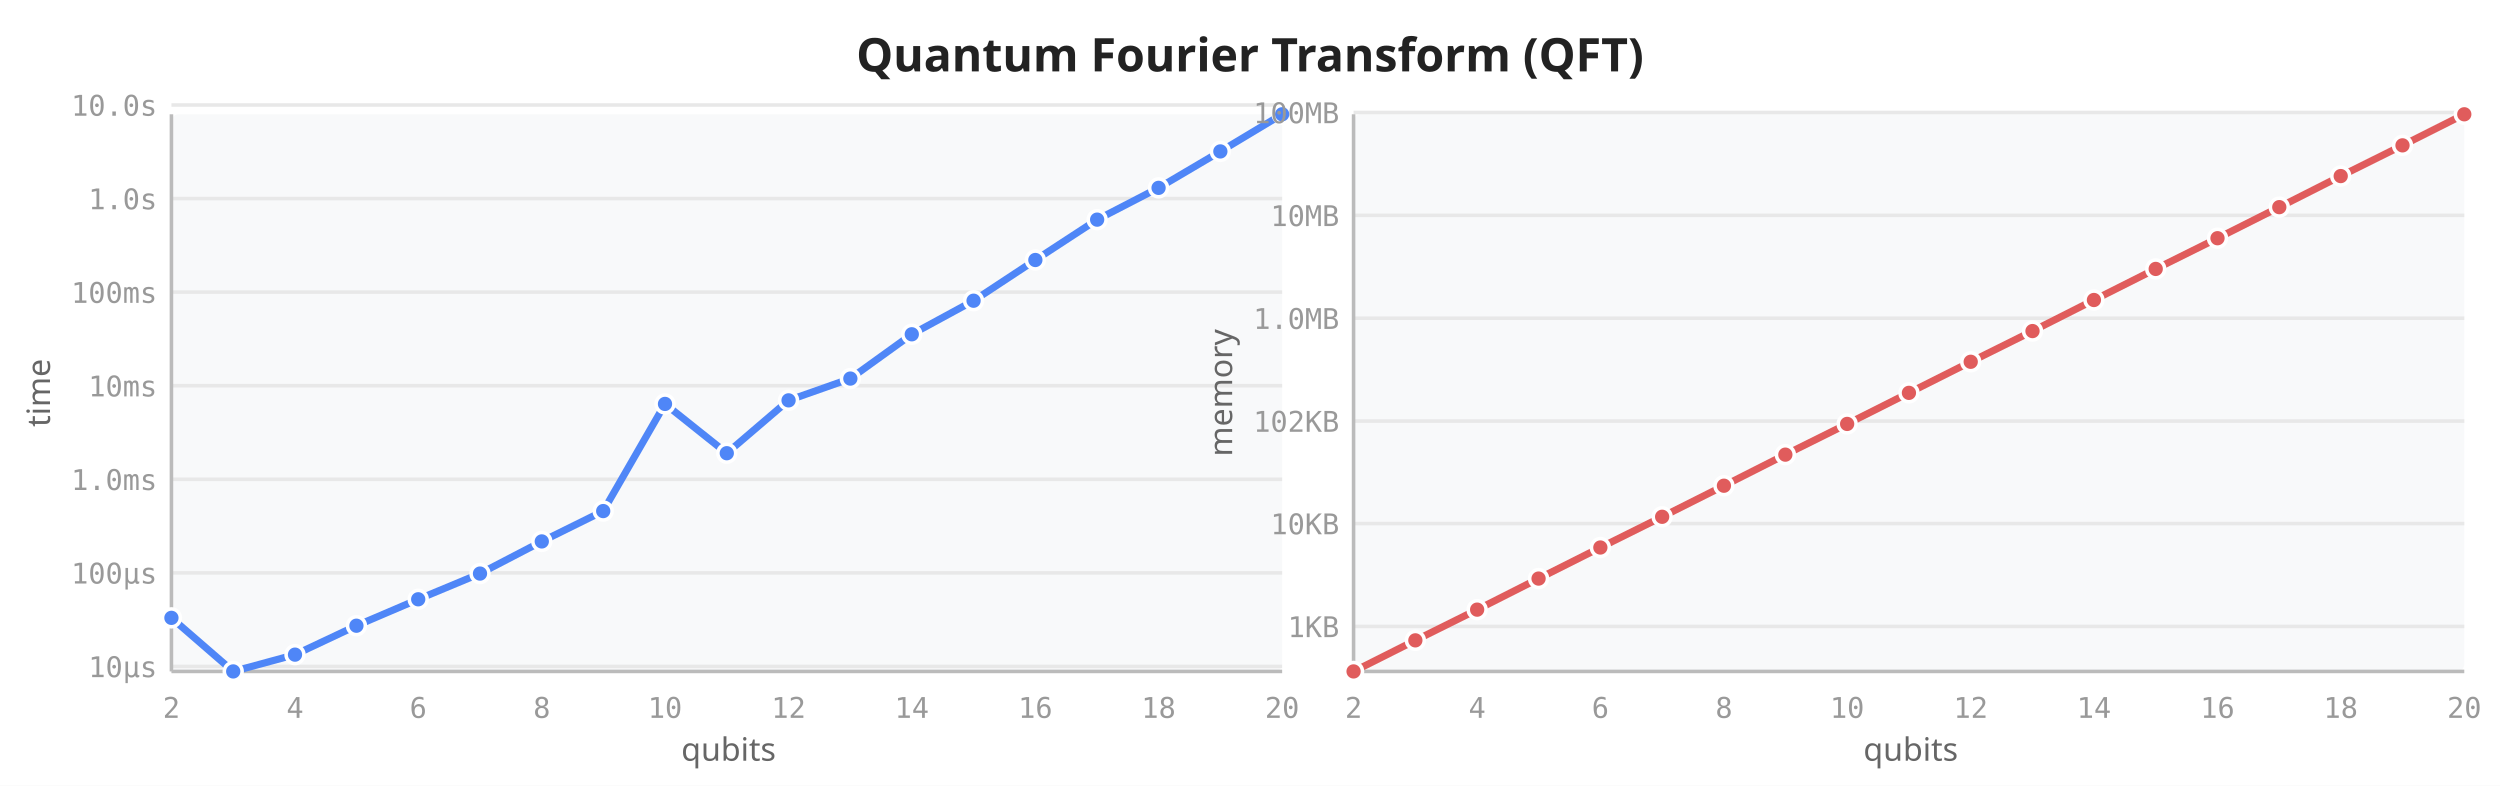
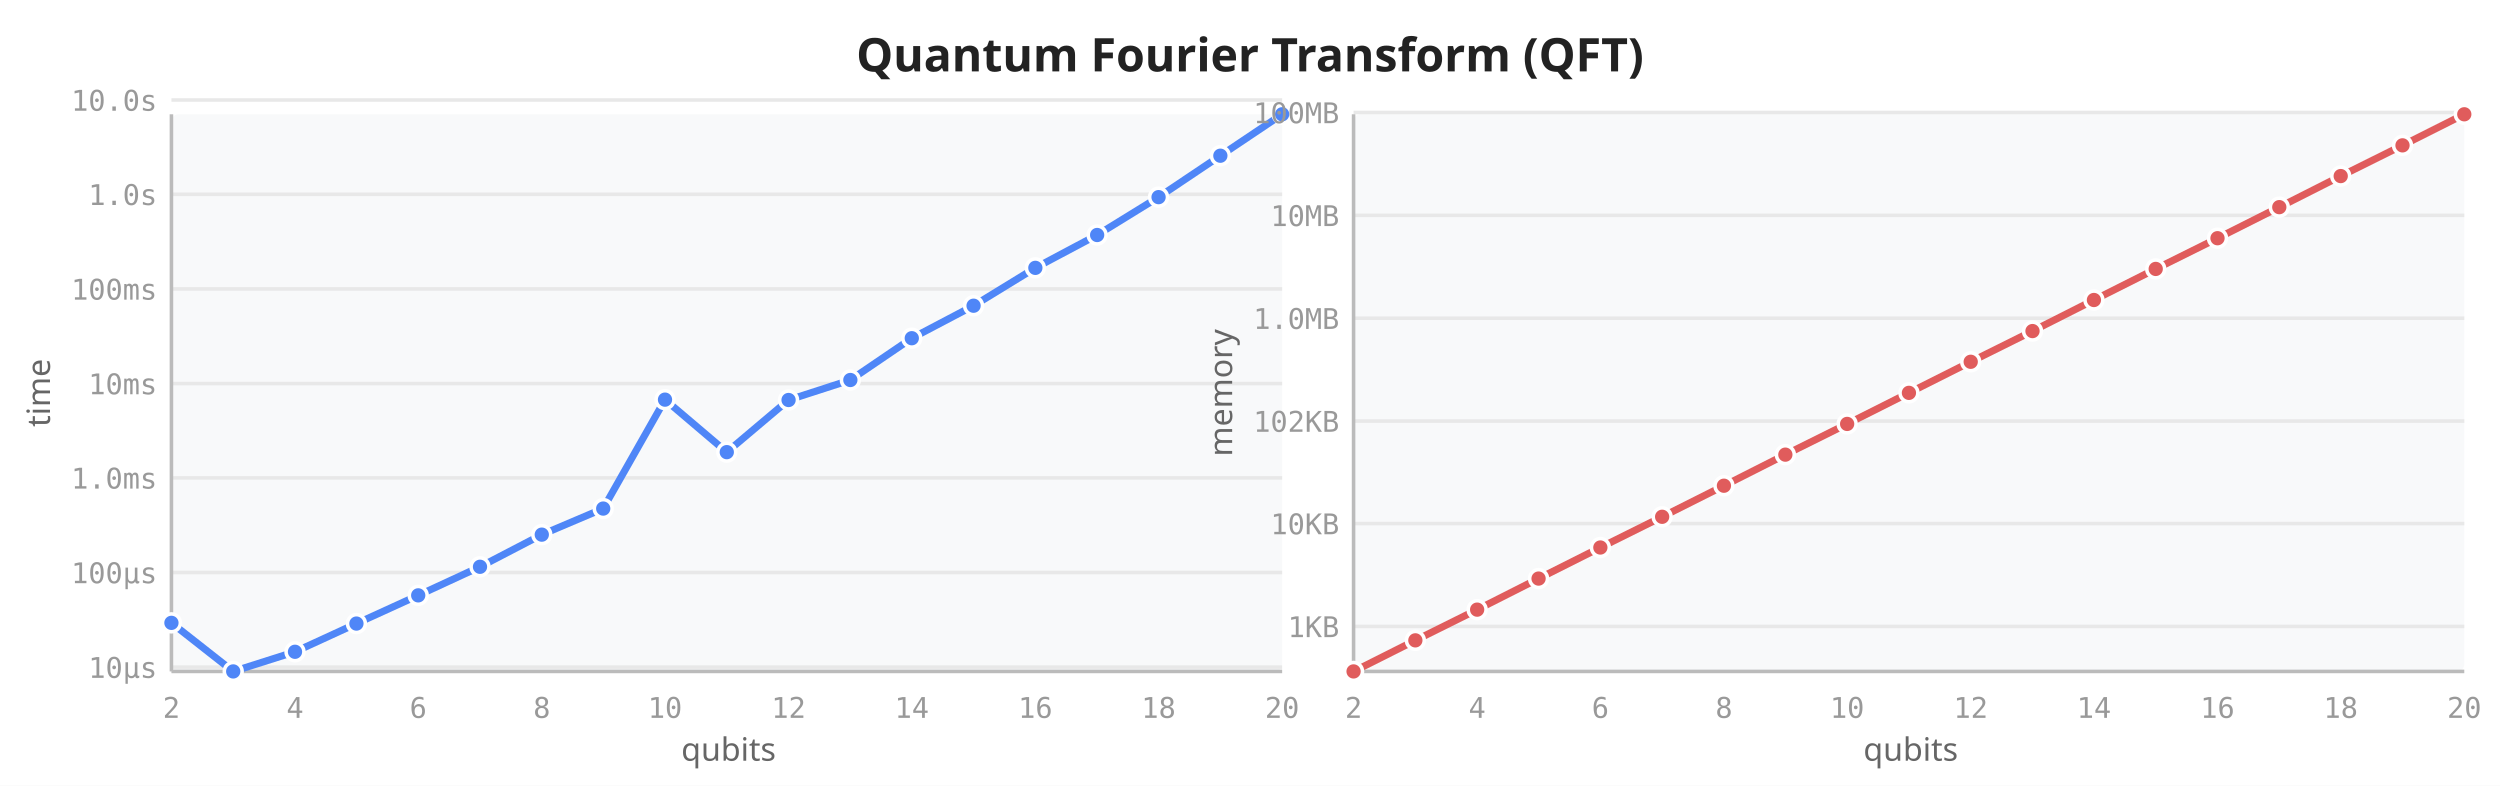
<svg xmlns="http://www.w3.org/2000/svg" viewBox="0 0 700 220" width="700" height="220">
  <rect width="700" height="220" fill="white" />
  <text x="350" y="20" text-anchor="middle" font-size="13" font-weight="600" fill="#222" font-family="sans-serif">Quantum Fourier Transform (QFT)</text>
  <rect x="48" y="32" width="311" height="156" fill="#f8f9fa" rx="2" />
-   <line x1="48" y1="186.6" x2="359" y2="186.6" stroke="#e8e8e8" stroke-width="1" />
-   <line x1="48" y1="160.4" x2="359" y2="160.4" stroke="#e8e8e8" stroke-width="1" />
-   <line x1="48" y1="134.2" x2="359" y2="134.2" stroke="#e8e8e8" stroke-width="1" />
-   <line x1="48" y1="108.0" x2="359" y2="108.0" stroke="#e8e8e8" stroke-width="1" />
-   <line x1="48" y1="81.8" x2="359" y2="81.8" stroke="#e8e8e8" stroke-width="1" />
-   <line x1="48" y1="55.6" x2="359" y2="55.6" stroke="#e8e8e8" stroke-width="1" />
-   <line x1="48" y1="29.4" x2="359" y2="29.4" stroke="#e8e8e8" stroke-width="1" />
+   <line x1="48" y1="186.8" x2="359" y2="186.8" stroke="#e8e8e8" stroke-width="1" />
+   <line x1="48" y1="160.3" x2="359" y2="160.3" stroke="#e8e8e8" stroke-width="1" />
+   <line x1="48" y1="133.8" x2="359" y2="133.8" stroke="#e8e8e8" stroke-width="1" />
+   <line x1="48" y1="107.4" x2="359" y2="107.4" stroke="#e8e8e8" stroke-width="1" />
+   <line x1="48" y1="80.9" x2="359" y2="80.9" stroke="#e8e8e8" stroke-width="1" />
+   <line x1="48" y1="54.4" x2="359" y2="54.4" stroke="#e8e8e8" stroke-width="1" />
+   <line x1="48" y1="28.0" x2="359" y2="28.0" stroke="#e8e8e8" stroke-width="1" />
  <line x1="48" y1="32" x2="48" y2="188" stroke="#bbb" stroke-width="1" />
  <line x1="48" y1="188" x2="359" y2="188" stroke="#bbb" stroke-width="1" />
  <text x="48.0" y="201" text-anchor="middle" font-size="8" fill="#999" font-family="monospace">2</text>
  <text x="82.6" y="201" text-anchor="middle" font-size="8" fill="#999" font-family="monospace">4</text>
  <text x="117.1" y="201" text-anchor="middle" font-size="8" fill="#999" font-family="monospace">6</text>
  <text x="151.7" y="201" text-anchor="middle" font-size="8" fill="#999" font-family="monospace">8</text>
  <text x="186.2" y="201" text-anchor="middle" font-size="8" fill="#999" font-family="monospace">10</text>
  <text x="220.8" y="201" text-anchor="middle" font-size="8" fill="#999" font-family="monospace">12</text>
  <text x="255.3" y="201" text-anchor="middle" font-size="8" fill="#999" font-family="monospace">14</text>
  <text x="289.9" y="201" text-anchor="middle" font-size="8" fill="#999" font-family="monospace">16</text>
  <text x="324.4" y="201" text-anchor="middle" font-size="8" fill="#999" font-family="monospace">18</text>
  <text x="359.0" y="201" text-anchor="middle" font-size="8" fill="#999" font-family="monospace">20</text>
-   <text x="44" y="189.6" text-anchor="end" font-size="8" fill="#999" font-family="monospace">10µs</text>
-   <text x="44" y="163.4" text-anchor="end" font-size="8" fill="#999" font-family="monospace">100µs</text>
-   <text x="44" y="137.2" text-anchor="end" font-size="8" fill="#999" font-family="monospace">1.0ms</text>
-   <text x="44" y="111.0" text-anchor="end" font-size="8" fill="#999" font-family="monospace">10ms</text>
-   <text x="44" y="84.8" text-anchor="end" font-size="8" fill="#999" font-family="monospace">100ms</text>
-   <text x="44" y="58.6" text-anchor="end" font-size="8" fill="#999" font-family="monospace">1.0s</text>
-   <text x="44" y="32.4" text-anchor="end" font-size="8" fill="#999" font-family="monospace">10.0s</text>
+   <text x="44" y="189.8" text-anchor="end" font-size="8" fill="#999" font-family="monospace">10µs</text>
+   <text x="44" y="163.3" text-anchor="end" font-size="8" fill="#999" font-family="monospace">100µs</text>
+   <text x="44" y="136.8" text-anchor="end" font-size="8" fill="#999" font-family="monospace">1.0ms</text>
+   <text x="44" y="110.4" text-anchor="end" font-size="8" fill="#999" font-family="monospace">10ms</text>
+   <text x="44" y="83.9" text-anchor="end" font-size="8" fill="#999" font-family="monospace">100ms</text>
+   <text x="44" y="57.4" text-anchor="end" font-size="8" fill="#999" font-family="monospace">1.0s</text>
+   <text x="44" y="31.0" text-anchor="end" font-size="8" fill="#999" font-family="monospace">10.0s</text>
  <text transform="translate(14,110) rotate(-90)" text-anchor="middle" font-size="9" fill="#666" font-family="sans-serif">time</text>
  <text x="204" y="213" text-anchor="middle" font-size="9" fill="#666" font-family="sans-serif">qubits</text>
-   <path d="M48.0,173.0 L65.3,188.0 L82.6,183.3 L99.8,175.2 L117.1,167.8 L134.4,160.6 L151.7,151.6 L168.9,143.1 L186.2,113.1 L203.5,126.9 L220.8,112.1 L238.1,106.0 L255.3,93.6 L272.6,84.2 L289.9,72.8 L307.2,61.5 L324.4,52.6 L341.7,42.4 L359.0,32.0" fill="none" stroke="#4f86f7" stroke-width="2" stroke-linejoin="round" stroke-linecap="round" />
-   <circle cx="48.0" cy="173.0" r="2.5" fill="#4f86f7" stroke="white" stroke-width="1" />
+   <path d="M48.0,174.4 L65.3,188.0 L82.6,182.5 L99.8,174.6 L117.1,166.7 L134.4,158.7 L151.7,149.7 L168.9,142.4 L186.2,111.9 L203.5,126.6 L220.8,112.0 L238.1,106.4 L255.3,94.7 L272.6,85.6 L289.9,75.0 L307.2,65.8 L324.4,55.2 L341.7,43.6 L359.0,32.0" fill="none" stroke="#4f86f7" stroke-width="2" stroke-linejoin="round" stroke-linecap="round" />
+   <circle cx="48.0" cy="174.4" r="2.5" fill="#4f86f7" stroke="white" stroke-width="1" />
  <circle cx="65.3" cy="188.0" r="2.5" fill="#4f86f7" stroke="white" stroke-width="1" />
-   <circle cx="82.6" cy="183.3" r="2.5" fill="#4f86f7" stroke="white" stroke-width="1" />
-   <circle cx="99.8" cy="175.2" r="2.5" fill="#4f86f7" stroke="white" stroke-width="1" />
-   <circle cx="117.1" cy="167.8" r="2.5" fill="#4f86f7" stroke="white" stroke-width="1" />
-   <circle cx="134.4" cy="160.6" r="2.5" fill="#4f86f7" stroke="white" stroke-width="1" />
-   <circle cx="151.7" cy="151.6" r="2.5" fill="#4f86f7" stroke="white" stroke-width="1" />
-   <circle cx="168.9" cy="143.1" r="2.5" fill="#4f86f7" stroke="white" stroke-width="1" />
-   <circle cx="186.2" cy="113.1" r="2.5" fill="#4f86f7" stroke="white" stroke-width="1" />
-   <circle cx="203.5" cy="126.9" r="2.5" fill="#4f86f7" stroke="white" stroke-width="1" />
-   <circle cx="220.8" cy="112.1" r="2.5" fill="#4f86f7" stroke="white" stroke-width="1" />
-   <circle cx="238.1" cy="106.0" r="2.5" fill="#4f86f7" stroke="white" stroke-width="1" />
-   <circle cx="255.3" cy="93.6" r="2.5" fill="#4f86f7" stroke="white" stroke-width="1" />
-   <circle cx="272.6" cy="84.2" r="2.5" fill="#4f86f7" stroke="white" stroke-width="1" />
-   <circle cx="289.9" cy="72.8" r="2.5" fill="#4f86f7" stroke="white" stroke-width="1" />
-   <circle cx="307.2" cy="61.5" r="2.5" fill="#4f86f7" stroke="white" stroke-width="1" />
-   <circle cx="324.4" cy="52.6" r="2.5" fill="#4f86f7" stroke="white" stroke-width="1" />
-   <circle cx="341.7" cy="42.4" r="2.5" fill="#4f86f7" stroke="white" stroke-width="1" />
+   <circle cx="82.6" cy="182.5" r="2.5" fill="#4f86f7" stroke="white" stroke-width="1" />
+   <circle cx="99.8" cy="174.6" r="2.5" fill="#4f86f7" stroke="white" stroke-width="1" />
+   <circle cx="117.1" cy="166.7" r="2.5" fill="#4f86f7" stroke="white" stroke-width="1" />
+   <circle cx="134.4" cy="158.7" r="2.5" fill="#4f86f7" stroke="white" stroke-width="1" />
+   <circle cx="151.7" cy="149.7" r="2.5" fill="#4f86f7" stroke="white" stroke-width="1" />
+   <circle cx="168.9" cy="142.4" r="2.5" fill="#4f86f7" stroke="white" stroke-width="1" />
+   <circle cx="186.2" cy="111.9" r="2.5" fill="#4f86f7" stroke="white" stroke-width="1" />
+   <circle cx="203.5" cy="126.6" r="2.5" fill="#4f86f7" stroke="white" stroke-width="1" />
+   <circle cx="220.8" cy="112.0" r="2.5" fill="#4f86f7" stroke="white" stroke-width="1" />
+   <circle cx="238.1" cy="106.4" r="2.5" fill="#4f86f7" stroke="white" stroke-width="1" />
+   <circle cx="255.3" cy="94.7" r="2.5" fill="#4f86f7" stroke="white" stroke-width="1" />
+   <circle cx="272.6" cy="85.6" r="2.5" fill="#4f86f7" stroke="white" stroke-width="1" />
+   <circle cx="289.9" cy="75.0" r="2.5" fill="#4f86f7" stroke="white" stroke-width="1" />
+   <circle cx="307.2" cy="65.8" r="2.5" fill="#4f86f7" stroke="white" stroke-width="1" />
+   <circle cx="324.4" cy="55.2" r="2.5" fill="#4f86f7" stroke="white" stroke-width="1" />
+   <circle cx="341.7" cy="43.6" r="2.5" fill="#4f86f7" stroke="white" stroke-width="1" />
  <circle cx="359.0" cy="32.0" r="2.5" fill="#4f86f7" stroke="white" stroke-width="1" />
  <rect x="379" y="32" width="311" height="156" fill="#f8f9fa" rx="2" />
  <line x1="379" y1="175.4" x2="690" y2="175.4" stroke="#e8e8e8" stroke-width="1" />
  <line x1="379" y1="146.6" x2="690" y2="146.6" stroke="#e8e8e8" stroke-width="1" />
  <line x1="379" y1="117.9" x2="690" y2="117.9" stroke="#e8e8e8" stroke-width="1" />
  <line x1="379" y1="89.1" x2="690" y2="89.1" stroke="#e8e8e8" stroke-width="1" />
  <line x1="379" y1="60.3" x2="690" y2="60.3" stroke="#e8e8e8" stroke-width="1" />
  <line x1="379" y1="31.5" x2="690" y2="31.5" stroke="#e8e8e8" stroke-width="1" />
  <line x1="379" y1="32" x2="379" y2="188" stroke="#bbb" stroke-width="1" />
  <line x1="379" y1="188" x2="690" y2="188" stroke="#bbb" stroke-width="1" />
  <text x="379.0" y="201" text-anchor="middle" font-size="8" fill="#999" font-family="monospace">2</text>
  <text x="413.6" y="201" text-anchor="middle" font-size="8" fill="#999" font-family="monospace">4</text>
  <text x="448.1" y="201" text-anchor="middle" font-size="8" fill="#999" font-family="monospace">6</text>
  <text x="482.7" y="201" text-anchor="middle" font-size="8" fill="#999" font-family="monospace">8</text>
  <text x="517.2" y="201" text-anchor="middle" font-size="8" fill="#999" font-family="monospace">10</text>
  <text x="551.8" y="201" text-anchor="middle" font-size="8" fill="#999" font-family="monospace">12</text>
  <text x="586.3" y="201" text-anchor="middle" font-size="8" fill="#999" font-family="monospace">14</text>
  <text x="620.9" y="201" text-anchor="middle" font-size="8" fill="#999" font-family="monospace">16</text>
  <text x="655.4" y="201" text-anchor="middle" font-size="8" fill="#999" font-family="monospace">18</text>
  <text x="690.0" y="201" text-anchor="middle" font-size="8" fill="#999" font-family="monospace">20</text>
  <text x="375" y="178.4" text-anchor="end" font-size="8" fill="#999" font-family="monospace">1KB</text>
  <text x="375" y="149.6" text-anchor="end" font-size="8" fill="#999" font-family="monospace">10KB</text>
  <text x="375" y="120.9" text-anchor="end" font-size="8" fill="#999" font-family="monospace">102KB</text>
  <text x="375" y="92.1" text-anchor="end" font-size="8" fill="#999" font-family="monospace">1.0MB</text>
  <text x="375" y="63.3" text-anchor="end" font-size="8" fill="#999" font-family="monospace">10MB</text>
  <text x="375" y="34.5" text-anchor="end" font-size="8" fill="#999" font-family="monospace">100MB</text>
  <text transform="translate(345,110) rotate(-90)" text-anchor="middle" font-size="9" fill="#666" font-family="sans-serif">memory</text>
  <text x="535" y="213" text-anchor="middle" font-size="9" fill="#666" font-family="sans-serif">qubits</text>
  <path d="M379.0,188.0 L396.3,179.3 L413.6,170.7 L430.8,162.0 L448.1,153.3 L465.4,144.7 L482.7,136.0 L499.9,127.3 L517.2,118.7 L534.5,110.0 L551.8,101.3 L569.1,92.7 L586.3,84.0 L603.6,75.3 L620.9,66.7 L638.2,58.0 L655.4,49.3 L672.7,40.7 L690.0,32.0" fill="none" stroke="#e05c5c" stroke-width="2" stroke-linejoin="round" stroke-linecap="round" />
  <circle cx="379.0" cy="188.0" r="2.5" fill="#e05c5c" stroke="white" stroke-width="1" />
  <circle cx="396.3" cy="179.3" r="2.5" fill="#e05c5c" stroke="white" stroke-width="1" />
  <circle cx="413.6" cy="170.7" r="2.5" fill="#e05c5c" stroke="white" stroke-width="1" />
  <circle cx="430.8" cy="162.0" r="2.5" fill="#e05c5c" stroke="white" stroke-width="1" />
  <circle cx="448.1" cy="153.3" r="2.5" fill="#e05c5c" stroke="white" stroke-width="1" />
  <circle cx="465.4" cy="144.7" r="2.5" fill="#e05c5c" stroke="white" stroke-width="1" />
  <circle cx="482.7" cy="136.0" r="2.5" fill="#e05c5c" stroke="white" stroke-width="1" />
  <circle cx="499.9" cy="127.3" r="2.5" fill="#e05c5c" stroke="white" stroke-width="1" />
  <circle cx="517.2" cy="118.7" r="2.5" fill="#e05c5c" stroke="white" stroke-width="1" />
  <circle cx="534.5" cy="110.0" r="2.5" fill="#e05c5c" stroke="white" stroke-width="1" />
  <circle cx="551.8" cy="101.3" r="2.5" fill="#e05c5c" stroke="white" stroke-width="1" />
  <circle cx="569.1" cy="92.7" r="2.5" fill="#e05c5c" stroke="white" stroke-width="1" />
  <circle cx="586.3" cy="84.0" r="2.5" fill="#e05c5c" stroke="white" stroke-width="1" />
  <circle cx="603.6" cy="75.3" r="2.5" fill="#e05c5c" stroke="white" stroke-width="1" />
  <circle cx="620.9" cy="66.7" r="2.5" fill="#e05c5c" stroke="white" stroke-width="1" />
  <circle cx="638.2" cy="58.0" r="2.5" fill="#e05c5c" stroke="white" stroke-width="1" />
  <circle cx="655.4" cy="49.3" r="2.5" fill="#e05c5c" stroke="white" stroke-width="1" />
  <circle cx="672.7" cy="40.7" r="2.5" fill="#e05c5c" stroke="white" stroke-width="1" />
  <circle cx="690.0" cy="32.0" r="2.5" fill="#e05c5c" stroke="white" stroke-width="1" />
</svg>
